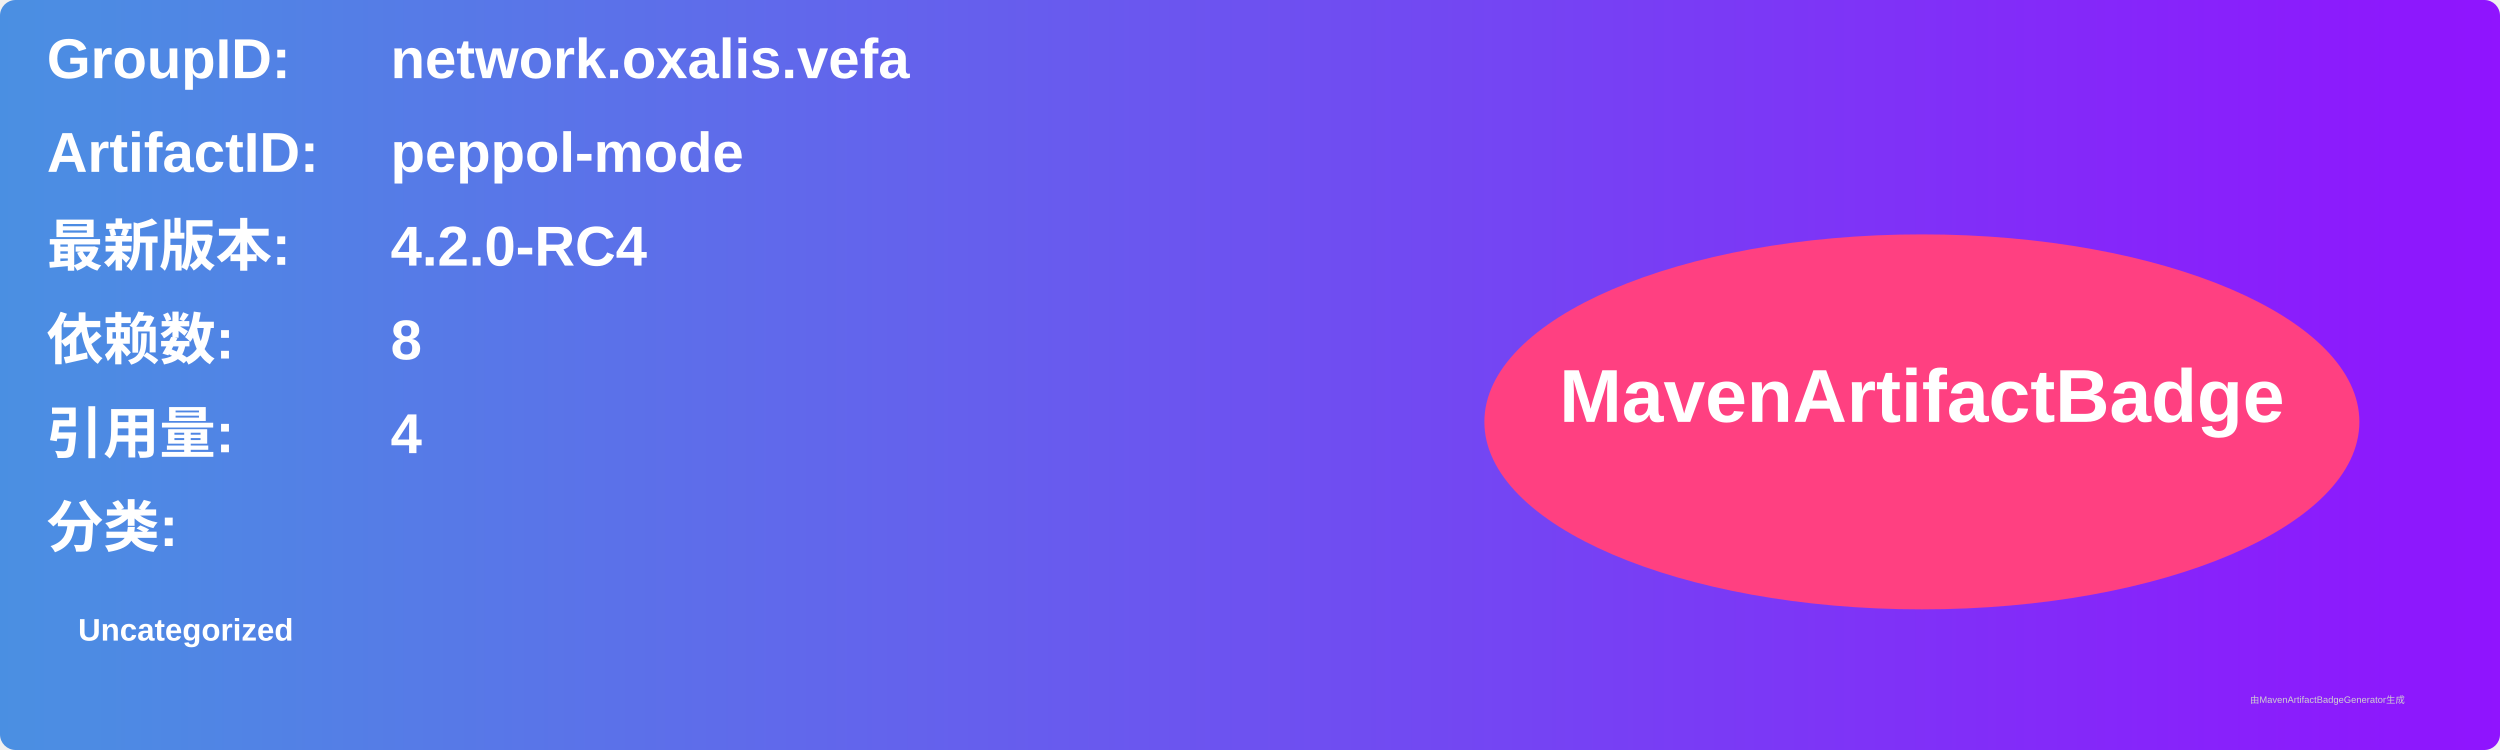
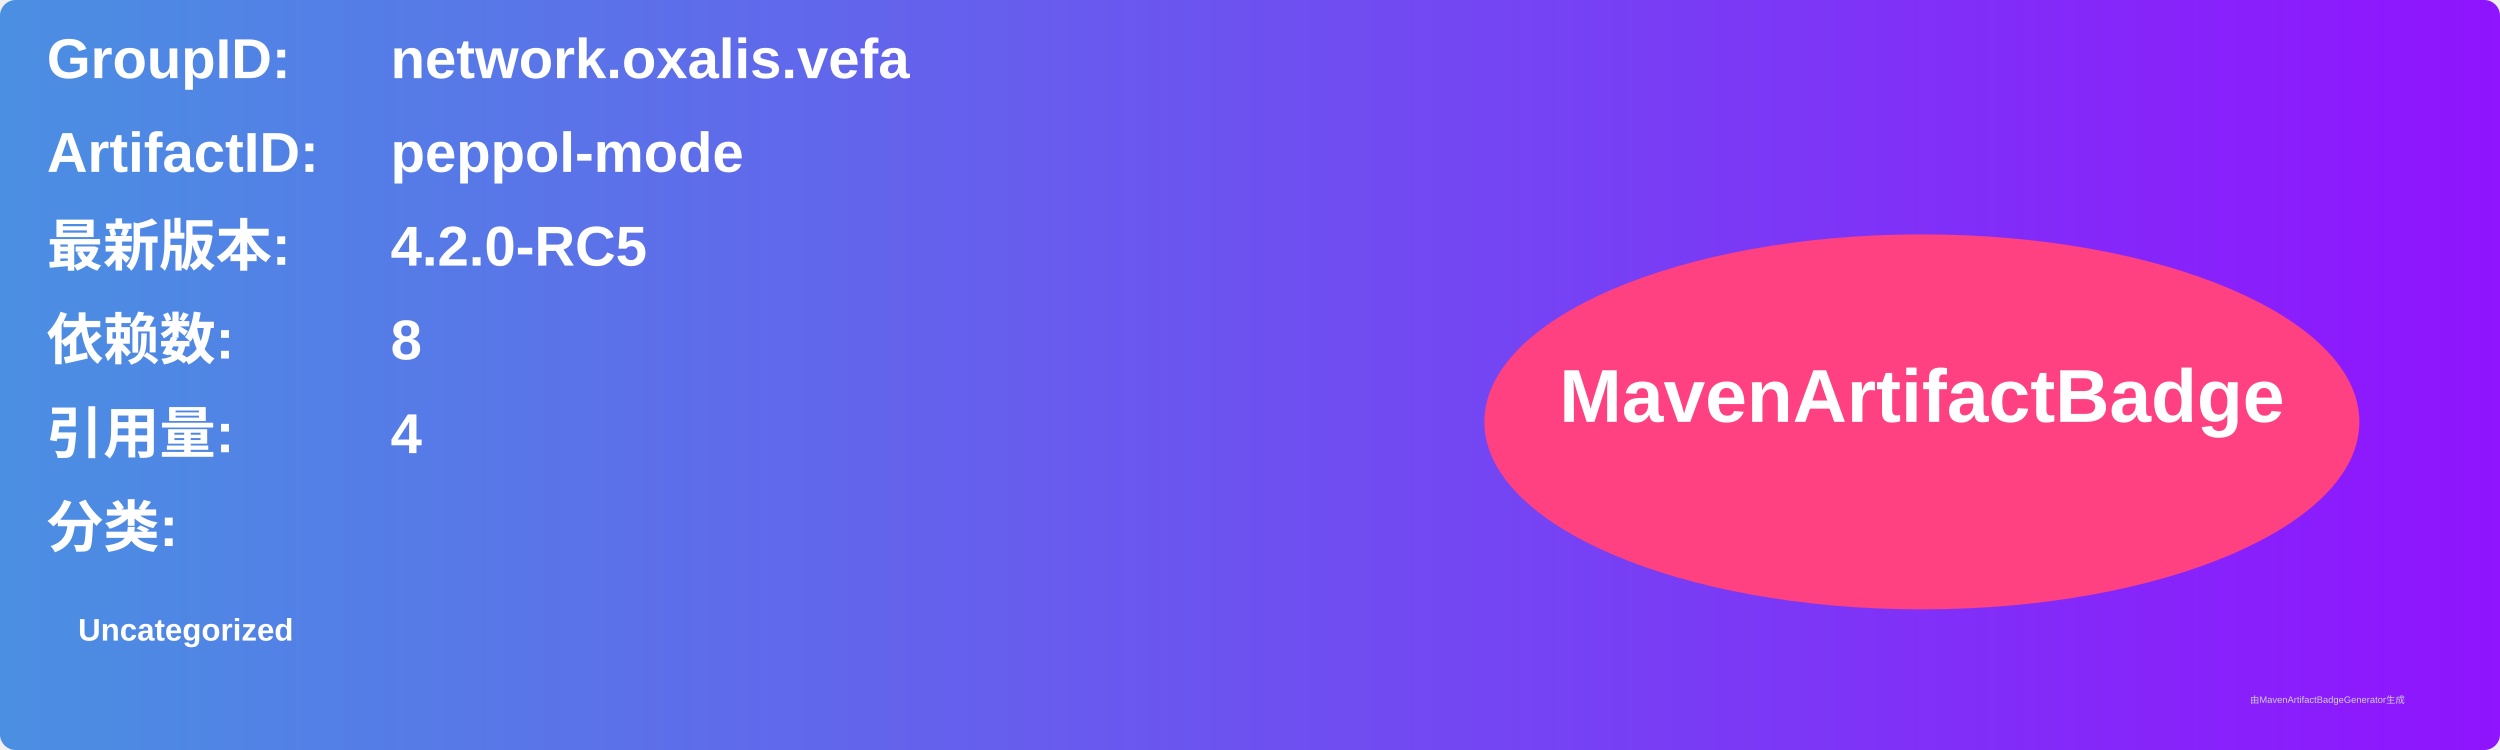
<svg xmlns="http://www.w3.org/2000/svg" width="800" height="240" viewBox="0 0 800 240">
  <linearGradient id="grad" x1="0%" y1="0%" x2="100%" y2="0%">
    <stop offset="0%" stop-color="#4a90e2" />
    <stop offset="100%" stop-color="#9013fe" />
  </linearGradient>
  <rect width="100%" height="100%" rx="5" ry="5" fill="url(#grad)" />
  <g transform="translate(15, 15)">
    <text x="0" y="10" font-family="Arial" font-size="18" fill="white" font-weight="bold" width="260">GroupID:</text>
    <text x="110" y="10" font-family="Arial" font-size="18" fill="white" font-weight="bold" width="460">network.oxalis.vefa</text>
    <text x="0" y="40" font-family="Arial" font-size="18" fill="white" font-weight="bold" width="260">ArtifactID:</text>
    <text x="110" y="40" font-family="Arial" font-size="18" fill="white" font-weight="bold" width="460">peppol-mode</text>
    <text x="0" y="70" font-family="Arial" font-size="18" fill="white" font-weight="bold">最新版本:</text>
    <text x="110" y="70" font-family="Arial" font-size="18" fill="white" font-weight="bold">
-       <tspan font-weight="bold">4.2.0-RC4</tspan>
+       <tspan font-weight="bold">4.2.0-RC5</tspan>
    </text>
    <text x="0" y="100" font-family="Arial" font-size="18" fill="white" font-weight="bold">依赖数: </text>
    <text x="110" y="100" font-family="Arial" font-size="18" fill="white">
      <tspan font-weight="bold">8</tspan>
    </text>
    <text x="0" y="130" font-family="Arial" font-size="18" fill="white" font-weight="bold">引用量: </text>
    <text x="110" y="130" font-family="Arial" font-size="18" fill="white">
      <tspan font-weight="bold">4</tspan>
    </text>
    <text x="0" y="160" font-family="Arial" font-size="18" fill="white" font-weight="bold">分类:</text>
    <text x="10" y="190" font-family="Arial" font-size="10" fill="white">
      <tspan font-weight="bold">Uncategorized</tspan>
    </text>
    <ellipse cx="600" cy="120" rx="140" ry="60" fill="#ff4081" />
    <text x="600" y="120" text-anchor="middle" font-family="Arial" font-size="24" fill="white" font-weight="bold">MavenArtifactBadge</text>
  </g>
  <text x="720" y="225" font-family="Arial" font-size="3" fill="#d0d0d0">由MavenArtifactBadgeGenerator生成</text>
</svg>
